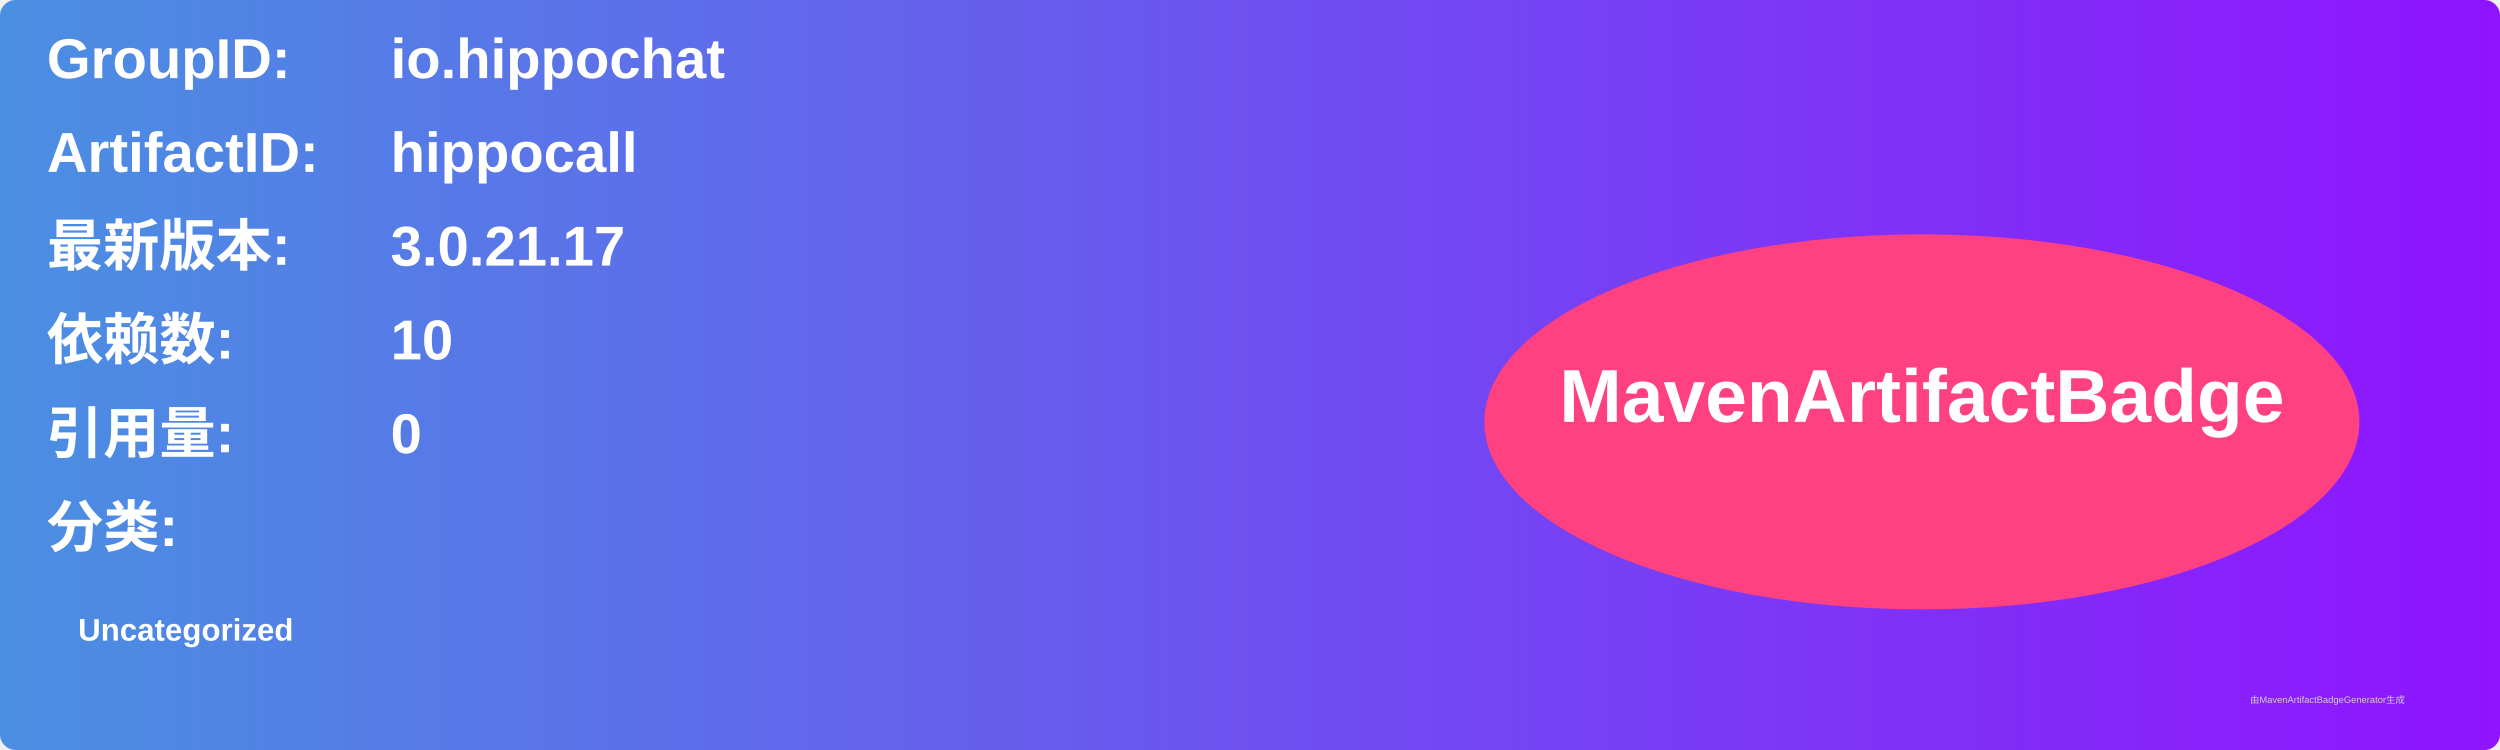
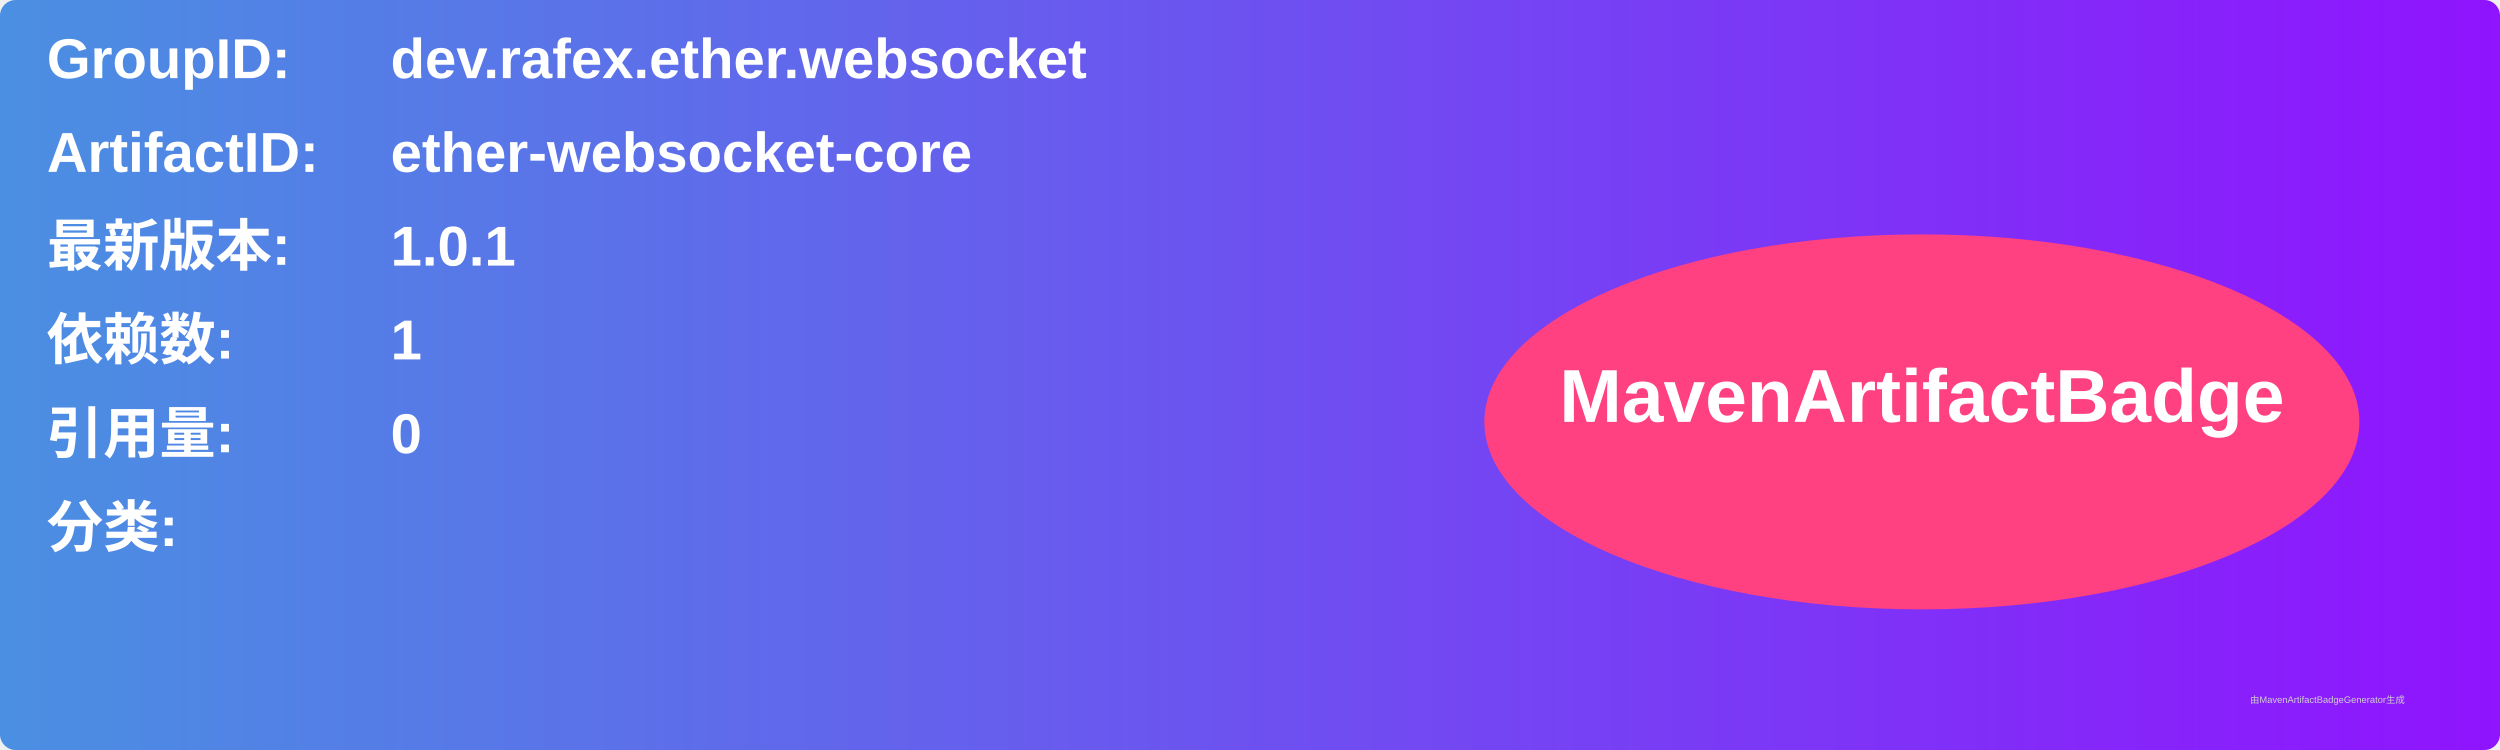
<svg xmlns="http://www.w3.org/2000/svg" width="800" height="240" viewBox="0 0 800 240">
  <linearGradient id="grad" x1="0%" y1="0%" x2="100%" y2="0%">
    <stop offset="0%" stop-color="#4a90e2" />
    <stop offset="100%" stop-color="#9013fe" />
  </linearGradient>
  <rect width="100%" height="100%" rx="5" ry="5" fill="url(#grad)" />
  <g transform="translate(15, 15)">
    <text x="0" y="10" font-family="Arial" font-size="18" fill="white" font-weight="bold" width="260">GroupID:</text>
-     <text x="110" y="10" font-family="Arial" font-size="18" fill="white" font-weight="bold" width="460">io.hippochat</text>
+     <text x="110" y="10" font-family="Arial" font-size="18" fill="white" font-weight="bold" width="460">dev.rafex.ether.websocket</text>
    <text x="0" y="40" font-family="Arial" font-size="18" fill="white" font-weight="bold" width="260">ArtifactID:</text>
-     <text x="110" y="40" font-family="Arial" font-size="18" fill="white" font-weight="bold" width="460">hippocall</text>
+     <text x="110" y="40" font-family="Arial" font-size="18" fill="white" font-weight="bold" width="460">ether-websocket-core</text>
    <text x="0" y="70" font-family="Arial" font-size="18" fill="white" font-weight="bold">最新版本:</text>
    <text x="110" y="70" font-family="Arial" font-size="18" fill="white" font-weight="bold">
-       <tspan font-weight="bold">3.0.21.17</tspan>
+       <tspan font-weight="bold">1.0.1</tspan>
    </text>
    <text x="0" y="100" font-family="Arial" font-size="18" fill="white" font-weight="bold">依赖数: </text>
    <text x="110" y="100" font-family="Arial" font-size="18" fill="white">
-       <tspan font-weight="bold">10</tspan>
+       <tspan font-weight="bold">1</tspan>
    </text>
    <text x="0" y="130" font-family="Arial" font-size="18" fill="white" font-weight="bold">引用量: </text>
    <text x="110" y="130" font-family="Arial" font-size="18" fill="white">
      <tspan font-weight="bold">0</tspan>
    </text>
    <text x="0" y="160" font-family="Arial" font-size="18" fill="white" font-weight="bold">分类:</text>
    <text x="10" y="190" font-family="Arial" font-size="10" fill="white">
-       <tspan font-weight="bold">Uncategorized</tspan>
+       <tspan font-weight="bold" />
    </text>
    <ellipse cx="600" cy="120" rx="140" ry="60" fill="#ff4081" />
    <text x="600" y="120" text-anchor="middle" font-family="Arial" font-size="24" fill="white" font-weight="bold">MavenArtifactBadge</text>
  </g>
  <text x="720" y="225" font-family="Arial" font-size="3" fill="#d0d0d0">由MavenArtifactBadgeGenerator生成</text>
</svg>
